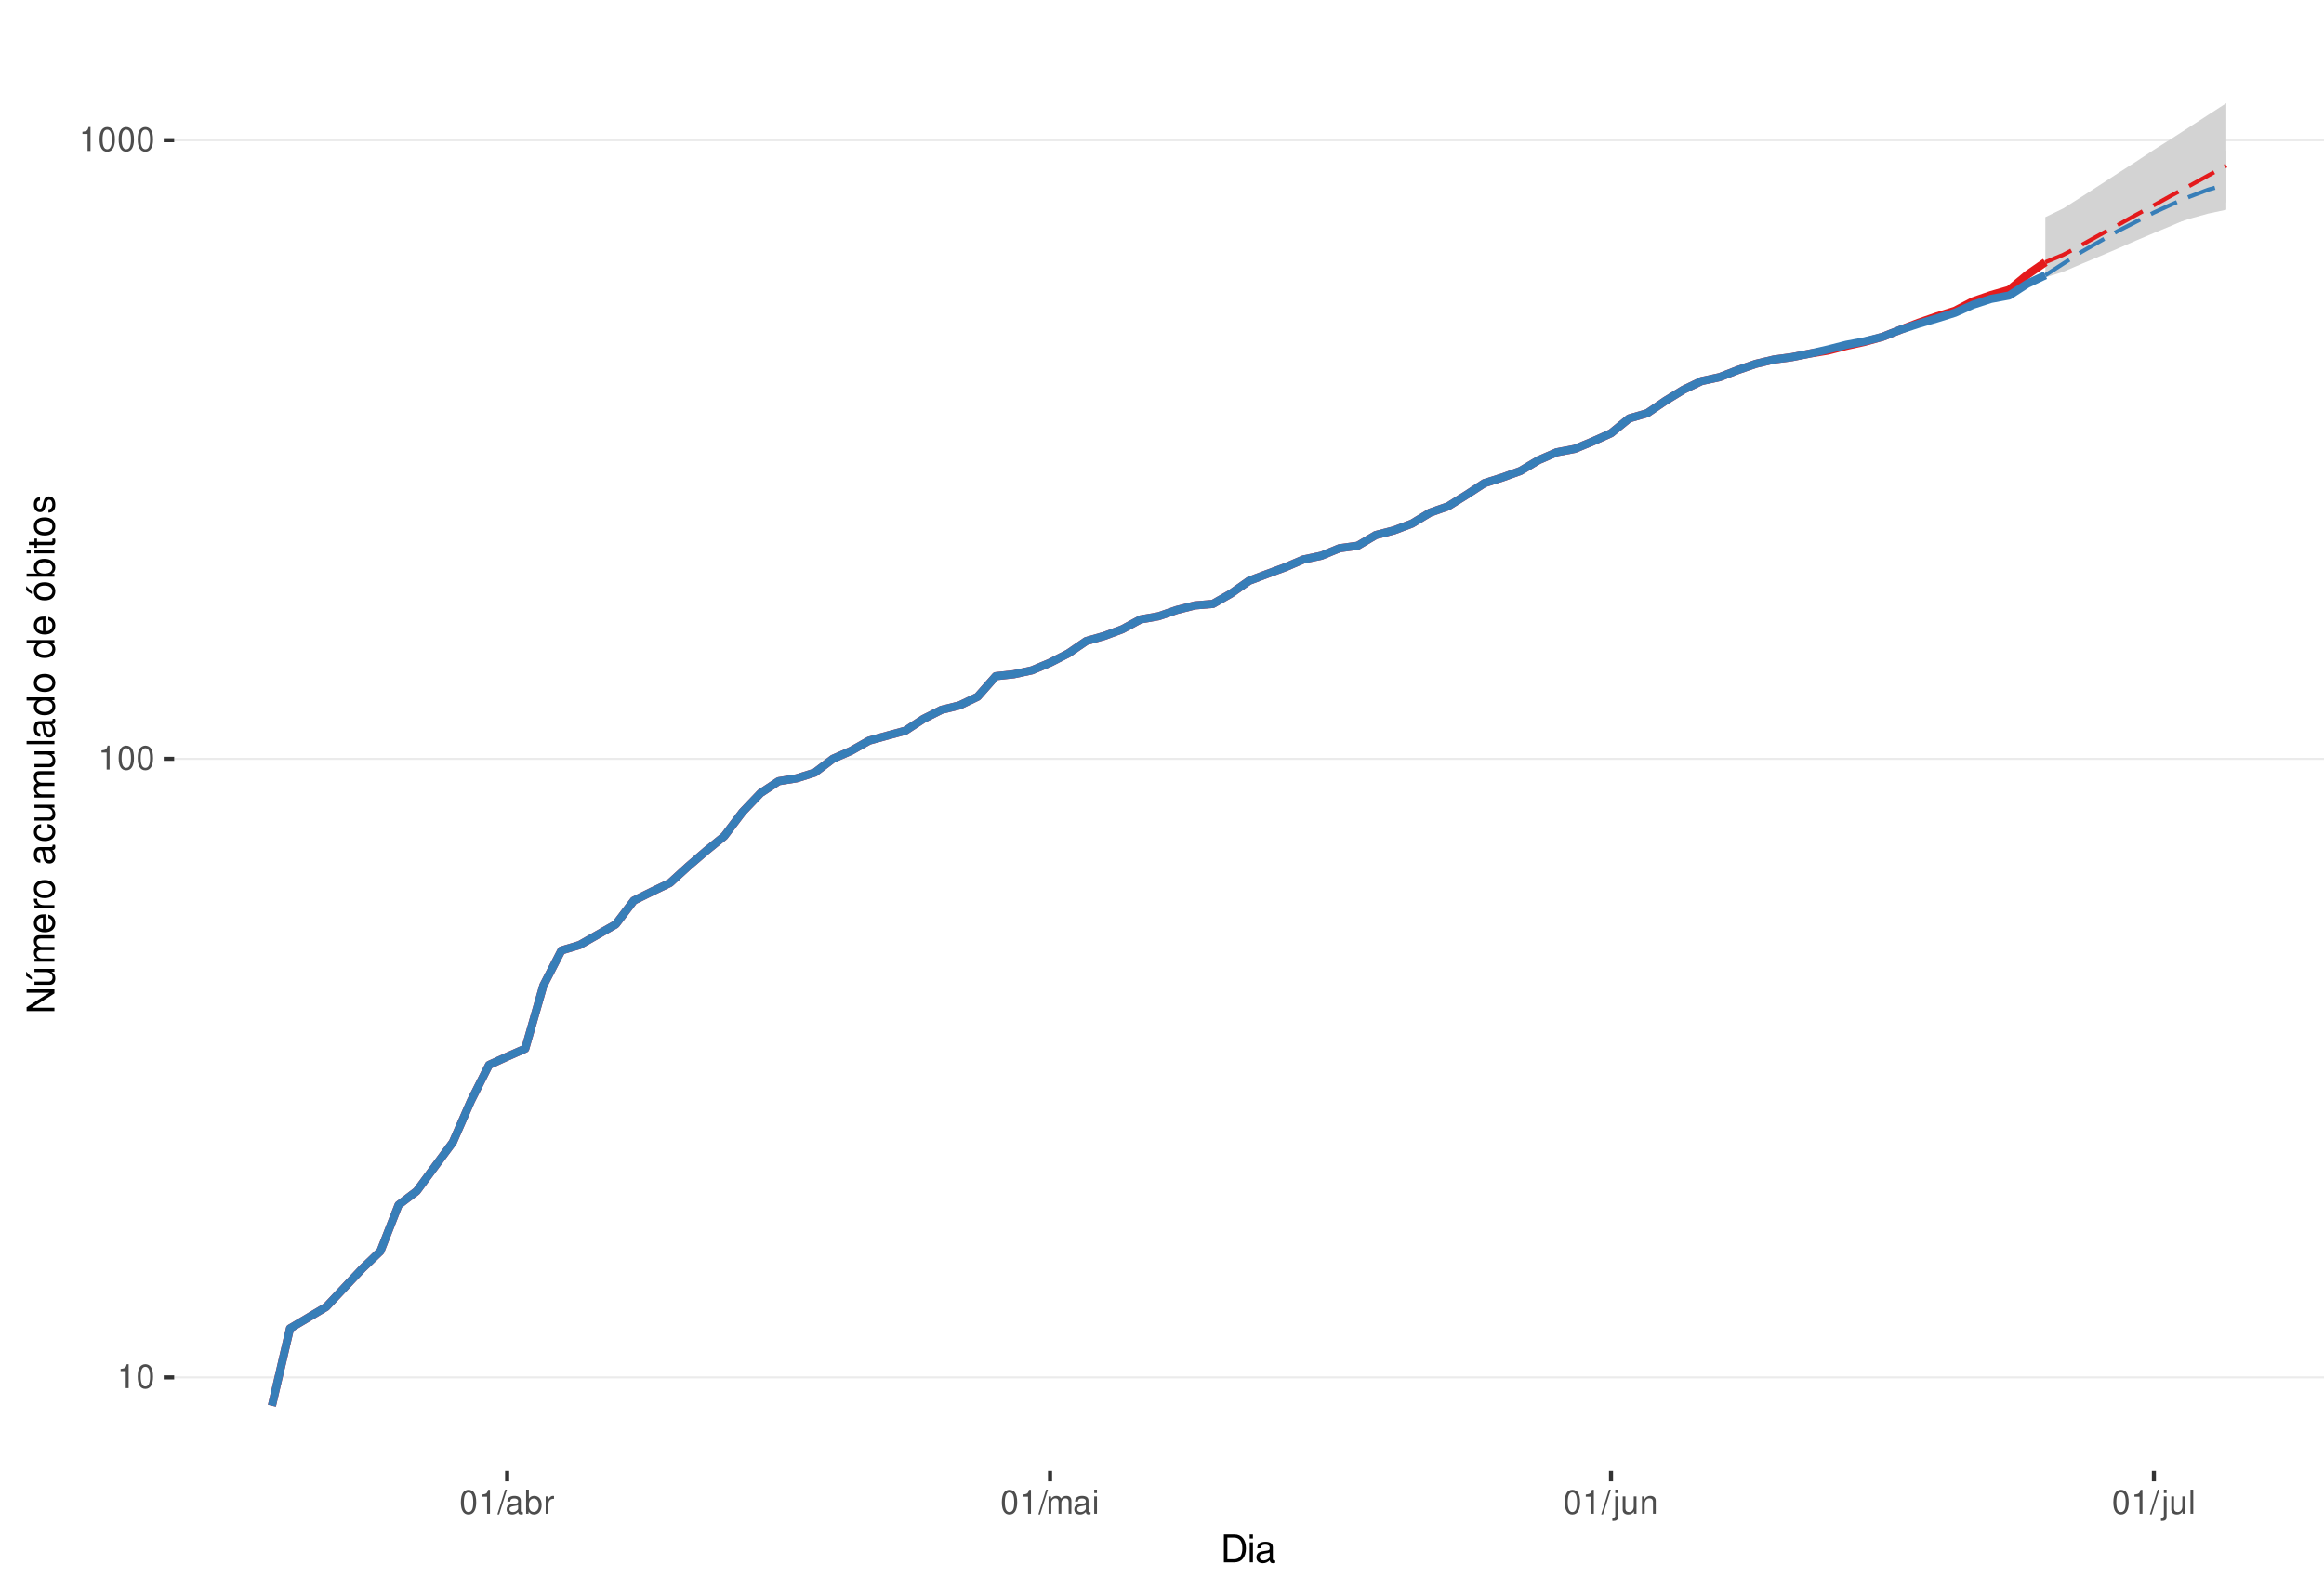
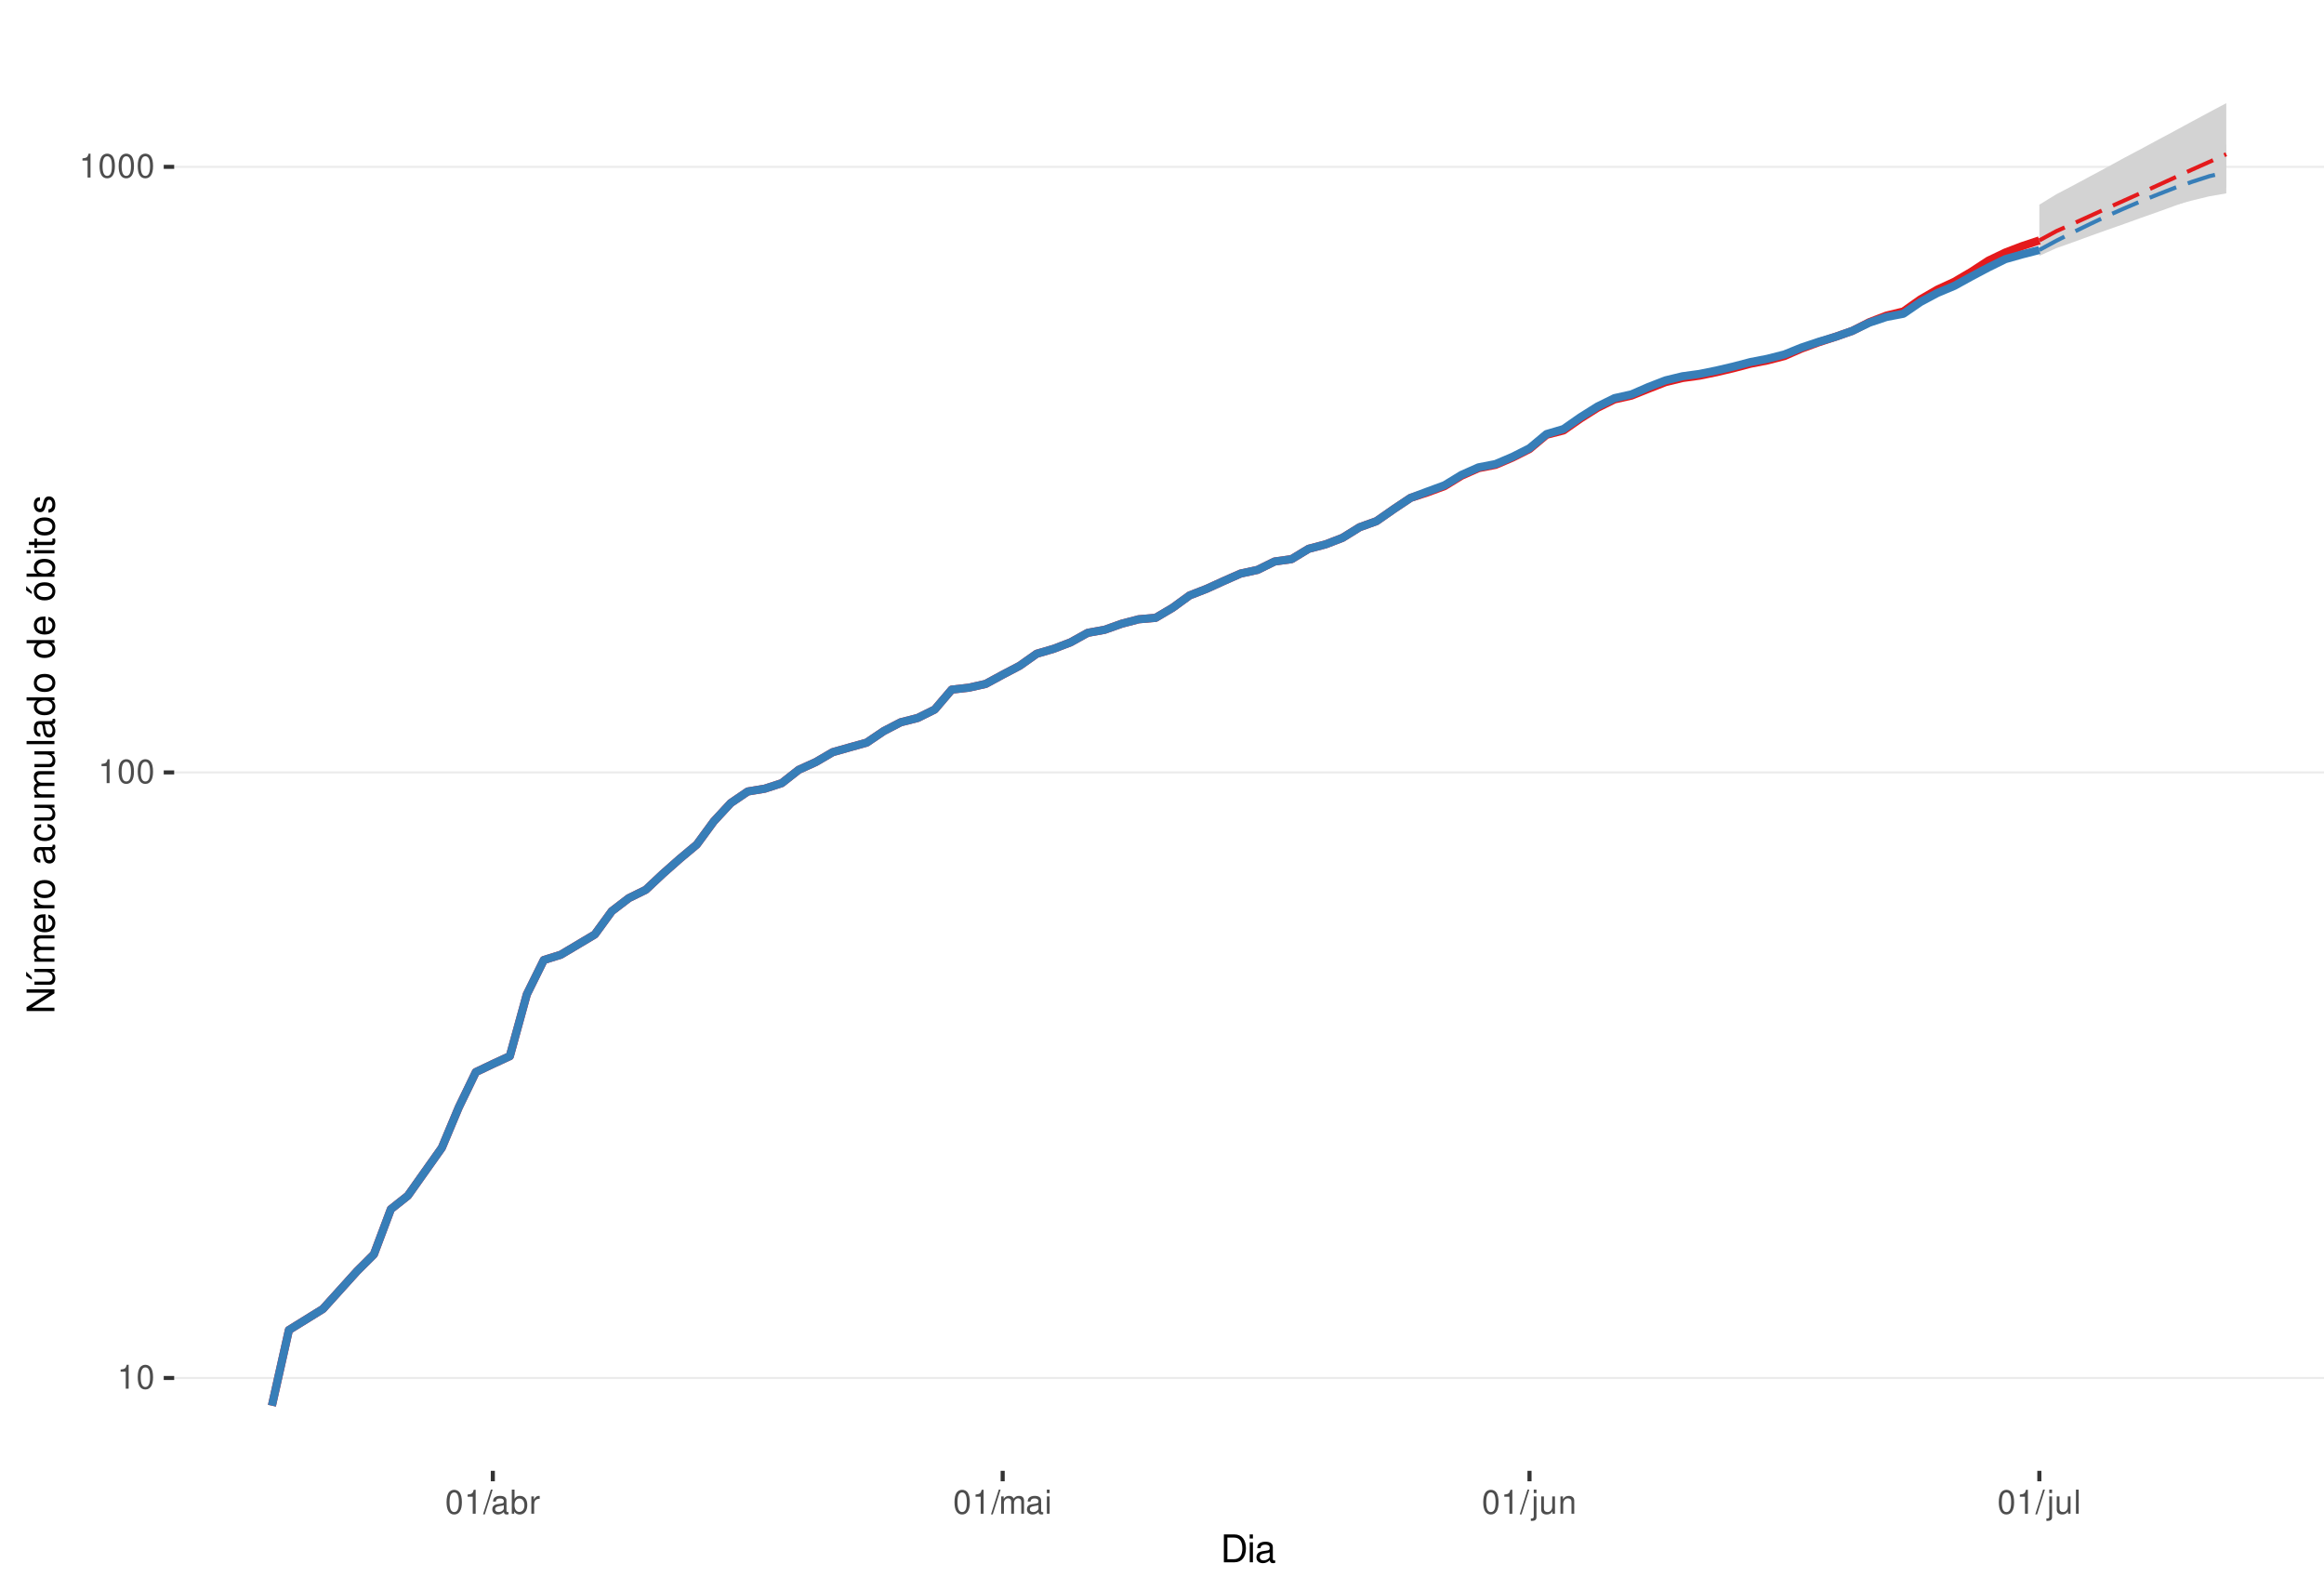
<svg xmlns="http://www.w3.org/2000/svg" xmlns:xlink="http://www.w3.org/1999/xlink" width="609pt" height="413pt" viewBox="0 0 609 413" version="1.1">
  <defs>
    <g>
      <symbol overflow="visible" id="glyph0-0">
        <path style="stroke:none;" d="" />
      </symbol>
      <symbol overflow="visible" id="glyph0-1">
        <path style="stroke:none;" d="M 2.234 -4.453 L 2.234 0 L 3 0 L 3 -6.266 L 2.5 -6.266 C 2.234 -5.297 2.062 -5.172 0.891 -5.016 L 0.891 -4.453 Z M 2.234 -4.453 " />
      </symbol>
      <symbol overflow="visible" id="glyph0-2">
        <path style="stroke:none;" d="M 2.375 -6.266 C 1.812 -6.266 1.297 -6 0.969 -5.578 C 0.578 -5.016 0.375 -4.188 0.375 -3.031 C 0.375 -0.922 1.062 0.203 2.375 0.203 C 3.672 0.203 4.391 -0.922 4.391 -2.984 C 4.391 -4.188 4.203 -5 3.797 -5.578 C 3.469 -6 2.953 -6.266 2.375 -6.266 Z M 2.375 -5.578 C 3.203 -5.578 3.609 -4.75 3.609 -3.047 C 3.609 -1.266 3.219 -0.438 2.359 -0.438 C 1.562 -0.438 1.156 -1.297 1.156 -3.016 C 1.156 -4.75 1.562 -5.578 2.375 -5.578 Z M 2.375 -5.578 " />
      </symbol>
      <symbol overflow="visible" id="glyph0-3">
        <path style="stroke:none;" d="M 1.984 -6.312 L -0.062 0.172 L 0.406 0.172 L 2.453 -6.312 Z M 1.984 -6.312 " />
      </symbol>
      <symbol overflow="visible" id="glyph0-4">
        <path style="stroke:none;" d="M 4.625 -0.422 C 4.547 -0.406 4.516 -0.406 4.469 -0.406 C 4.219 -0.406 4.078 -0.531 4.078 -0.766 L 4.078 -3.422 C 4.078 -4.234 3.5 -4.672 2.375 -4.672 C 1.719 -4.672 1.188 -4.469 0.875 -4.141 C 0.672 -3.906 0.578 -3.641 0.562 -3.188 L 1.297 -3.188 C 1.344 -3.75 1.672 -4 2.359 -4 C 3.016 -4 3.375 -3.75 3.375 -3.328 L 3.375 -3.141 C 3.359 -2.828 3.203 -2.703 2.609 -2.625 C 1.594 -2.5 1.438 -2.469 1.156 -2.359 C 0.625 -2.125 0.359 -1.734 0.359 -1.141 C 0.359 -0.312 0.938 0.203 1.859 0.203 C 2.422 0.203 2.875 0 3.391 -0.469 C 3.438 0 3.672 0.203 4.141 0.203 C 4.297 0.203 4.391 0.188 4.625 0.125 Z M 3.375 -1.422 C 3.375 -1.188 3.297 -1.031 3.078 -0.844 C 2.781 -0.578 2.438 -0.438 2.016 -0.438 C 1.453 -0.438 1.109 -0.703 1.109 -1.156 C 1.109 -1.641 1.422 -1.875 2.203 -1.984 C 2.984 -2.094 3.125 -2.125 3.375 -2.234 Z M 3.375 -1.422 " />
      </symbol>
      <symbol overflow="visible" id="glyph0-5">
        <path style="stroke:none;" d="M 0.469 -6.312 L 0.469 0 L 1.109 0 L 1.109 -0.578 C 1.469 -0.047 1.922 0.203 2.547 0.203 C 3.75 0.203 4.531 -0.781 4.531 -2.281 C 4.531 -3.75 3.797 -4.672 2.594 -4.672 C 1.969 -4.672 1.531 -4.438 1.188 -3.922 L 1.188 -6.312 Z M 2.453 -3.984 C 3.25 -3.984 3.781 -3.297 3.781 -2.203 C 3.781 -1.172 3.234 -0.469 2.453 -0.469 C 1.672 -0.469 1.188 -1.172 1.188 -2.234 C 1.188 -3.297 1.672 -3.984 2.453 -3.984 Z M 2.453 -3.984 " />
      </symbol>
      <symbol overflow="visible" id="glyph0-6">
        <path style="stroke:none;" d="M 0.594 -4.531 L 0.594 0 L 1.328 0 L 1.328 -2.359 C 1.328 -3.438 1.781 -3.938 2.781 -3.906 L 2.781 -4.641 C 2.656 -4.656 2.594 -4.672 2.5 -4.672 C 2.031 -4.672 1.672 -4.391 1.266 -3.719 L 1.266 -4.531 Z M 0.594 -4.531 " />
      </symbol>
      <symbol overflow="visible" id="glyph0-7">
        <path style="stroke:none;" d="M 0.609 -4.531 L 0.609 0 L 1.328 0 L 1.328 -2.844 C 1.328 -3.5 1.812 -4.031 2.391 -4.031 C 2.938 -4.031 3.234 -3.703 3.234 -3.125 L 3.234 0 L 3.969 0 L 3.969 -2.844 C 3.969 -3.5 4.438 -4.031 5.031 -4.031 C 5.562 -4.031 5.875 -3.703 5.875 -3.125 L 5.875 0 L 6.594 0 L 6.594 -3.406 C 6.594 -4.219 6.125 -4.672 5.281 -4.672 C 4.672 -4.672 4.312 -4.484 3.891 -3.969 C 3.625 -4.453 3.25 -4.672 2.672 -4.672 C 2.062 -4.672 1.656 -4.438 1.266 -3.891 L 1.266 -4.531 Z M 0.609 -4.531 " />
      </symbol>
      <symbol overflow="visible" id="glyph0-8">
        <path style="stroke:none;" d="M 1.297 -4.531 L 0.578 -4.531 L 0.578 0 L 1.297 0 Z M 1.297 -6.312 L 0.578 -6.312 L 0.578 -5.406 L 1.297 -5.406 Z M 1.297 -6.312 " />
      </symbol>
      <symbol overflow="visible" id="glyph0-9">
        <path style="stroke:none;" d="M 0.609 -4.531 L 0.609 0.656 C 0.609 1.109 0.469 1.25 0.016 1.25 C -0.031 1.25 -0.062 1.25 -0.156 1.25 L -0.156 1.859 C -0.062 1.875 -0.031 1.891 0.094 1.891 C 0.906 1.891 1.328 1.562 1.328 0.938 L 1.328 -4.531 Z M 1.328 -6.312 L 0.609 -6.312 L 0.609 -5.406 L 1.328 -5.406 Z M 1.328 -6.312 " />
      </symbol>
      <symbol overflow="visible" id="glyph0-10">
        <path style="stroke:none;" d="M 4.172 0 L 4.172 -4.531 L 3.453 -4.531 L 3.453 -1.969 C 3.453 -1.031 2.969 -0.438 2.219 -0.438 C 1.641 -0.438 1.281 -0.781 1.281 -1.328 L 1.281 -4.531 L 0.562 -4.531 L 0.562 -1.031 C 0.562 -0.281 1.125 0.203 2.016 0.203 C 2.672 0.203 3.094 -0.031 3.516 -0.625 L 3.516 0 Z M 4.172 0 " />
      </symbol>
      <symbol overflow="visible" id="glyph0-11">
        <path style="stroke:none;" d="M 0.609 -4.531 L 0.609 0 L 1.328 0 L 1.328 -2.5 C 1.328 -3.422 1.812 -4.031 2.562 -4.031 C 3.141 -4.031 3.5 -3.688 3.5 -3.141 L 3.5 0 L 4.219 0 L 4.219 -3.422 C 4.219 -4.188 3.656 -4.672 2.781 -4.672 C 2.109 -4.672 1.672 -4.406 1.266 -3.781 L 1.266 -4.531 Z M 0.609 -4.531 " />
      </symbol>
      <symbol overflow="visible" id="glyph0-12">
        <path style="stroke:none;" d="M 1.312 -6.312 L 0.594 -6.312 L 0.594 0 L 1.312 0 Z M 1.312 -6.312 " />
      </symbol>
      <symbol overflow="visible" id="glyph1-0">
        <path style="stroke:none;" d="" />
      </symbol>
      <symbol overflow="visible" id="glyph1-1">
        <path style="stroke:none;" d="M 0.891 0 L 3.703 0 C 5.547 0 6.672 -1.375 6.672 -3.656 C 6.672 -5.906 5.547 -7.297 3.703 -7.297 L 0.891 -7.297 Z M 1.812 -0.812 L 1.812 -6.469 L 3.547 -6.469 C 4.984 -6.469 5.734 -5.5 5.734 -3.641 C 5.734 -1.797 4.984 -0.812 3.547 -0.812 Z M 1.812 -0.812 " />
      </symbol>
      <symbol overflow="visible" id="glyph1-2">
        <path style="stroke:none;" d="M 1.5 -5.234 L 0.672 -5.234 L 0.672 0 L 1.5 0 Z M 1.5 -7.297 L 0.656 -7.297 L 0.656 -6.234 L 1.5 -6.234 Z M 1.5 -7.297 " />
      </symbol>
      <symbol overflow="visible" id="glyph1-3">
        <path style="stroke:none;" d="M 5.344 -0.484 C 5.266 -0.469 5.219 -0.469 5.172 -0.469 C 4.875 -0.469 4.719 -0.625 4.719 -0.875 L 4.719 -3.953 C 4.719 -4.891 4.047 -5.391 2.75 -5.391 C 1.984 -5.391 1.375 -5.172 1.016 -4.781 C 0.766 -4.516 0.672 -4.203 0.656 -3.688 L 1.484 -3.688 C 1.562 -4.328 1.938 -4.625 2.719 -4.625 C 3.484 -4.625 3.891 -4.344 3.891 -3.844 L 3.891 -3.625 C 3.875 -3.266 3.703 -3.125 3.016 -3.047 C 1.844 -2.891 1.656 -2.844 1.344 -2.719 C 0.734 -2.453 0.422 -2 0.422 -1.312 C 0.422 -0.375 1.078 0.234 2.141 0.234 C 2.797 0.234 3.328 0 3.922 -0.547 C 3.984 0 4.234 0.234 4.781 0.234 C 4.953 0.234 5.062 0.203 5.344 0.141 Z M 3.891 -1.656 C 3.891 -1.375 3.812 -1.203 3.562 -0.969 C 3.219 -0.656 2.812 -0.5 2.312 -0.5 C 1.672 -0.5 1.297 -0.812 1.297 -1.344 C 1.297 -1.891 1.656 -2.172 2.547 -2.297 C 3.438 -2.422 3.609 -2.453 3.891 -2.594 Z M 3.891 -1.656 " />
      </symbol>
      <symbol overflow="visible" id="glyph2-0">
        <path style="stroke:none;" d="" />
      </symbol>
      <symbol overflow="visible" id="glyph2-1">
        <path style="stroke:none;" d="M -7.297 -6.453 L -7.297 -5.578 L -1.328 -5.578 L -7.297 -1.766 L -7.297 -0.766 L 0 -0.766 L 0 -1.641 L -5.906 -1.641 L 0 -5.406 L 0 -6.453 Z M -7.297 -6.453 " />
      </symbol>
      <symbol overflow="visible" id="glyph2-2">
        <path style="stroke:none;" d="M 0 -4.812 L -5.234 -4.812 L -5.234 -3.984 L -2.266 -3.984 C -1.203 -3.984 -0.5 -3.438 -0.5 -2.562 C -0.5 -1.906 -0.906 -1.484 -1.531 -1.484 L -5.234 -1.484 L -5.234 -0.656 L -1.203 -0.656 C -0.328 -0.656 0.234 -1.297 0.234 -2.312 C 0.234 -3.094 -0.047 -3.578 -0.734 -4.062 L 0 -4.062 Z M -7.406 -2.953 L -5.922 -2 L -5.922 -2.594 L -7.406 -4.094 Z M -7.406 -2.953 " />
      </symbol>
      <symbol overflow="visible" id="glyph2-3">
        <path style="stroke:none;" d="M -5.234 -0.703 L 0 -0.703 L 0 -1.547 L -3.297 -1.547 C -4.047 -1.547 -4.656 -2.094 -4.656 -2.766 C -4.656 -3.391 -4.281 -3.734 -3.609 -3.734 L 0 -3.734 L 0 -4.578 L -3.297 -4.578 C -4.047 -4.578 -4.656 -5.125 -4.656 -5.812 C -4.656 -6.422 -4.266 -6.781 -3.609 -6.781 L 0 -6.781 L 0 -7.625 L -3.938 -7.625 C -4.875 -7.625 -5.391 -7.078 -5.391 -6.094 C -5.391 -5.406 -5.188 -4.984 -4.594 -4.484 C -5.156 -4.188 -5.391 -3.766 -5.391 -3.078 C -5.391 -2.375 -5.125 -1.906 -4.5 -1.469 L -5.234 -1.469 Z M -5.234 -0.703 " />
      </symbol>
      <symbol overflow="visible" id="glyph2-4">
        <path style="stroke:none;" d="M -2.344 -5.125 C -3.141 -5.125 -3.625 -5.062 -4.016 -4.922 C -4.875 -4.578 -5.391 -3.781 -5.391 -2.797 C -5.391 -1.344 -4.281 -0.406 -2.547 -0.406 C -0.812 -0.406 0.234 -1.297 0.234 -2.781 C 0.234 -3.984 -0.453 -4.812 -1.594 -5.016 L -1.594 -4.188 C -0.906 -3.953 -0.547 -3.484 -0.547 -2.812 C -0.547 -2.281 -0.781 -1.828 -1.219 -1.547 C -1.516 -1.344 -1.812 -1.281 -2.344 -1.266 Z M -3.016 -1.297 C -3.984 -1.359 -4.625 -1.953 -4.625 -2.797 C -4.625 -3.641 -3.953 -4.234 -3.016 -4.234 Z M -3.016 -1.297 " />
      </symbol>
      <symbol overflow="visible" id="glyph2-5">
        <path style="stroke:none;" d="M -5.234 -0.688 L 0 -0.688 L 0 -1.531 L -2.719 -1.531 C -3.984 -1.547 -4.547 -2.062 -4.516 -3.203 L -5.359 -3.203 C -5.375 -3.062 -5.391 -2.984 -5.391 -2.891 C -5.391 -2.344 -5.062 -1.938 -4.297 -1.453 L -5.234 -1.453 Z M -5.234 -0.688 " />
      </symbol>
      <symbol overflow="visible" id="glyph2-6">
        <path style="stroke:none;" d="M -5.391 -2.719 C -5.391 -1.234 -4.344 -0.359 -2.578 -0.359 C -0.812 -0.359 0.234 -1.234 0.234 -2.734 C 0.234 -4.203 -0.812 -5.094 -2.547 -5.094 C -4.359 -5.094 -5.391 -4.234 -5.391 -2.719 Z M -4.625 -2.734 C -4.625 -3.672 -3.844 -4.234 -2.547 -4.234 C -1.312 -4.234 -0.547 -3.656 -0.547 -2.734 C -0.547 -1.797 -1.312 -1.234 -2.578 -1.234 C -3.844 -1.234 -4.625 -1.797 -4.625 -2.734 Z M -4.625 -2.734 " />
      </symbol>
      <symbol overflow="visible" id="glyph2-7">
        <path style="stroke:none;" d="" />
      </symbol>
      <symbol overflow="visible" id="glyph2-8">
        <path style="stroke:none;" d="M -0.484 -5.344 C -0.469 -5.266 -0.469 -5.219 -0.469 -5.172 C -0.469 -4.875 -0.625 -4.719 -0.875 -4.719 L -3.953 -4.719 C -4.891 -4.719 -5.391 -4.047 -5.391 -2.75 C -5.391 -1.984 -5.172 -1.375 -4.781 -1.016 C -4.516 -0.766 -4.203 -0.672 -3.688 -0.656 L -3.688 -1.484 C -4.328 -1.562 -4.625 -1.938 -4.625 -2.719 C -4.625 -3.484 -4.344 -3.891 -3.844 -3.891 L -3.625 -3.891 C -3.266 -3.875 -3.125 -3.703 -3.047 -3.016 C -2.891 -1.844 -2.844 -1.656 -2.719 -1.344 C -2.453 -0.734 -2 -0.422 -1.312 -0.422 C -0.375 -0.422 0.234 -1.078 0.234 -2.141 C 0.234 -2.797 0 -3.328 -0.547 -3.922 C 0 -3.984 0.234 -4.234 0.234 -4.781 C 0.234 -4.953 0.203 -5.062 0.141 -5.344 Z M -1.656 -3.891 C -1.375 -3.891 -1.203 -3.812 -0.969 -3.562 C -0.656 -3.219 -0.5 -2.812 -0.5 -2.312 C -0.5 -1.672 -0.812 -1.297 -1.344 -1.297 C -1.891 -1.297 -2.172 -1.656 -2.297 -2.547 C -2.422 -3.438 -2.453 -3.609 -2.594 -3.891 Z M -1.656 -3.891 " />
      </symbol>
      <symbol overflow="visible" id="glyph2-9">
        <path style="stroke:none;" d="M -3.484 -4.703 C -3.984 -4.672 -4.312 -4.562 -4.609 -4.359 C -5.094 -4 -5.391 -3.375 -5.391 -2.641 C -5.391 -1.219 -4.266 -0.312 -2.531 -0.312 C -0.844 -0.312 0.234 -1.203 0.234 -2.625 C 0.234 -3.875 -0.516 -4.672 -1.797 -4.766 L -1.797 -3.938 C -0.953 -3.797 -0.547 -3.359 -0.547 -2.656 C -0.547 -1.734 -1.297 -1.188 -2.531 -1.188 C -3.844 -1.188 -4.625 -1.719 -4.625 -2.625 C -4.625 -3.328 -4.203 -3.766 -3.484 -3.875 Z M -3.484 -4.703 " />
      </symbol>
      <symbol overflow="visible" id="glyph2-10">
        <path style="stroke:none;" d="M 0 -4.812 L -5.234 -4.812 L -5.234 -3.984 L -2.266 -3.984 C -1.203 -3.984 -0.5 -3.438 -0.5 -2.562 C -0.5 -1.906 -0.906 -1.484 -1.531 -1.484 L -5.234 -1.484 L -5.234 -0.656 L -1.203 -0.656 C -0.328 -0.656 0.234 -1.297 0.234 -2.312 C 0.234 -3.094 -0.047 -3.578 -0.734 -4.062 L 0 -4.062 Z M 0 -4.812 " />
      </symbol>
      <symbol overflow="visible" id="glyph2-11">
        <path style="stroke:none;" d="M -7.297 -1.516 L -7.297 -0.688 L 0 -0.688 L 0 -1.516 Z M -7.297 -1.516 " />
      </symbol>
      <symbol overflow="visible" id="glyph2-12">
        <path style="stroke:none;" d="M -7.297 -4.953 L -7.297 -4.125 L -4.578 -4.125 C -5.109 -3.766 -5.391 -3.203 -5.391 -2.516 C -5.391 -1.156 -4.297 -0.266 -2.625 -0.266 C -0.859 -0.266 0.234 -1.125 0.234 -2.547 C 0.234 -3.266 -0.047 -3.766 -0.688 -4.203 L 0 -4.203 L 0 -4.953 Z M -4.609 -2.656 C -4.609 -3.547 -3.812 -4.125 -2.562 -4.125 C -1.344 -4.125 -0.547 -3.547 -0.547 -2.656 C -0.547 -1.734 -1.359 -1.125 -2.578 -1.125 C -3.797 -1.125 -4.609 -1.734 -4.609 -2.656 Z M -4.609 -2.656 " />
      </symbol>
      <symbol overflow="visible" id="glyph2-13">
        <path style="stroke:none;" d="M -5.391 -2.719 C -5.391 -1.234 -4.344 -0.359 -2.578 -0.359 C -0.812 -0.359 0.234 -1.234 0.234 -2.734 C 0.234 -4.203 -0.812 -5.094 -2.547 -5.094 C -4.359 -5.094 -5.391 -4.234 -5.391 -2.719 Z M -4.625 -2.734 C -4.625 -3.672 -3.844 -4.234 -2.547 -4.234 C -1.312 -4.234 -0.547 -3.656 -0.547 -2.734 C -0.547 -1.797 -1.312 -1.234 -2.578 -1.234 C -3.844 -1.234 -4.625 -1.797 -4.625 -2.734 Z M -7.406 -2.984 L -5.922 -2.016 L -5.922 -2.625 L -7.406 -4.109 Z M -7.406 -2.984 " />
      </symbol>
      <symbol overflow="visible" id="glyph2-14">
        <path style="stroke:none;" d="M -7.297 -0.547 L 0 -0.547 L 0 -1.297 L -0.672 -1.297 C -0.062 -1.688 0.234 -2.219 0.234 -2.953 C 0.234 -4.328 -0.906 -5.234 -2.641 -5.234 C -4.344 -5.234 -5.391 -4.375 -5.391 -2.984 C -5.391 -2.266 -5.125 -1.766 -4.531 -1.375 L -7.297 -1.375 Z M -4.609 -2.828 C -4.609 -3.766 -3.797 -4.359 -2.547 -4.359 C -1.359 -4.359 -0.547 -3.734 -0.547 -2.828 C -0.547 -1.938 -1.344 -1.375 -2.578 -1.375 C -3.812 -1.375 -4.609 -1.938 -4.609 -2.828 Z M -4.609 -2.828 " />
      </symbol>
      <symbol overflow="visible" id="glyph2-15">
        <path style="stroke:none;" d="M -5.234 -1.5 L -5.234 -0.672 L 0 -0.672 L 0 -1.5 Z M -7.297 -1.5 L -7.297 -0.656 L -6.234 -0.656 L -6.234 -1.5 Z M -7.297 -1.5 " />
      </symbol>
      <symbol overflow="visible" id="glyph2-16">
        <path style="stroke:none;" d="M -5.234 -2.547 L -5.234 -1.688 L -6.688 -1.688 L -6.688 -0.844 L -5.234 -0.844 L -5.234 -0.141 L -4.562 -0.141 L -4.562 -0.844 L -0.594 -0.844 C -0.062 -0.844 0.234 -1.203 0.234 -1.859 C 0.234 -2.078 0.203 -2.266 0.156 -2.547 L -0.547 -2.547 C -0.516 -2.422 -0.5 -2.312 -0.5 -2.141 C -0.5 -1.781 -0.594 -1.688 -0.969 -1.688 L -4.562 -1.688 L -4.562 -2.547 Z M -5.234 -2.547 " />
      </symbol>
      <symbol overflow="visible" id="glyph2-17">
        <path style="stroke:none;" d="M -3.781 -4.375 C -4.812 -4.375 -5.391 -3.688 -5.391 -2.484 C -5.391 -1.266 -4.766 -0.469 -3.797 -0.469 C -2.969 -0.469 -2.578 -0.891 -2.281 -2.125 L -2.094 -2.906 C -1.953 -3.484 -1.734 -3.719 -1.375 -3.719 C -0.875 -3.719 -0.547 -3.234 -0.547 -2.5 C -0.547 -2.047 -0.672 -1.672 -0.891 -1.453 C -1.047 -1.328 -1.188 -1.266 -1.562 -1.219 L -1.562 -0.344 C -0.344 -0.375 0.234 -1.062 0.234 -2.438 C 0.234 -3.75 -0.422 -4.594 -1.438 -4.594 C -2.203 -4.594 -2.641 -4.156 -2.891 -3.109 L -3.078 -2.312 C -3.234 -1.625 -3.453 -1.344 -3.828 -1.344 C -4.312 -1.344 -4.625 -1.766 -4.625 -2.453 C -4.625 -3.125 -4.328 -3.484 -3.781 -3.5 Z M -3.781 -4.375 " />
      </symbol>
    </g>
    <clipPath id="clip1">
      <path d="M 45.645 9.961 L 609 9.961 L 609 385.328 L 45.645 385.328 Z M 45.645 9.961 " />
    </clipPath>
    <clipPath id="clip2">
      <path d="M 45.645 360 L 609 360 L 609 362 L 45.645 362 Z M 45.645 360 " />
    </clipPath>
    <clipPath id="clip3">
-       <path d="M 45.645 198 L 609 198 L 609 200 L 45.645 200 Z M 45.645 198 " />
+       <path d="M 45.645 202 L 609 202 L 609 203 L 45.645 203 Z M 45.645 202 " />
    </clipPath>
    <clipPath id="clip4">
-       <path d="M 45.645 36 L 609 36 L 609 38 L 45.645 38 Z M 45.645 36 " />
+       <path d="M 45.645 43 L 609 43 L 609 44 L 45.645 44 Z M 45.645 43 " />
    </clipPath>
  </defs>
  <g id="surface318">
    <rect x="0" y="0" width="609" height="413" style="fill:rgb(100%,100%,100%);fill-opacity:1;stroke:none;" />
    <rect x="0" y="0" width="609" height="413" style="fill:rgb(100%,100%,100%);fill-opacity:1;stroke:none;" />
    <path style="fill:none;stroke-width:1.067;stroke-linecap:round;stroke-linejoin:round;stroke:rgb(100%,100%,100%);stroke-opacity:1;stroke-miterlimit:10;" d="M 0 413 L 609 413 L 609 0 L 0 0 Z M 0 413 " />
    <g clip-path="url(#clip1)" clip-rule="nonzero">
      <path style=" stroke:none;fill-rule:nonzero;fill:rgb(100%,100%,100%);fill-opacity:1;" d="M 45.645 385.328 L 609 385.328 L 609 9.961 L 45.645 9.961 Z M 45.645 385.328 " />
    </g>
    <g clip-path="url(#clip2)" clip-rule="nonzero">
-       <path style="fill:none;stroke-width:0.533;stroke-linecap:butt;stroke-linejoin:round;stroke:rgb(92.157%,92.157%,92.157%);stroke-opacity:1;stroke-miterlimit:10;" d="M 45.645 360.852 L 609 360.852 " />
+       <path style="fill:none;stroke-width:0.533;stroke-linecap:butt;stroke-linejoin:round;stroke:rgb(92.157%,92.157%,92.157%);stroke-opacity:1;stroke-miterlimit:10;" d="M 45.645 361.008 L 609 361.008 " />
    </g>
    <g clip-path="url(#clip3)" clip-rule="nonzero">
-       <path style="fill:none;stroke-width:0.533;stroke-linecap:butt;stroke-linejoin:round;stroke:rgb(92.157%,92.157%,92.157%);stroke-opacity:1;stroke-miterlimit:10;" d="M 45.645 198.797 L 609 198.797 " />
+       <path style="fill:none;stroke-width:0.533;stroke-linecap:butt;stroke-linejoin:round;stroke:rgb(92.157%,92.157%,92.157%);stroke-opacity:1;stroke-miterlimit:10;" d="M 45.645 202.359 L 609 202.359 " />
    </g>
    <g clip-path="url(#clip4)" clip-rule="nonzero">
-       <path style="fill:none;stroke-width:0.533;stroke-linecap:butt;stroke-linejoin:round;stroke:rgb(92.157%,92.157%,92.157%);stroke-opacity:1;stroke-miterlimit:10;" d="M 45.645 36.738 L 609 36.738 " />
-     </g>
-     <path style=" stroke:none;fill-rule:nonzero;fill:rgb(82.745%,82.745%,82.745%);fill-opacity:1;" d="M 535.973 56.891 L 540.715 54.586 L 545.457 51.57 L 550.199 48.508 L 554.941 45.418 L 559.684 42.379 L 564.426 39.246 L 569.168 36.246 L 573.91 33.172 L 578.652 30.094 L 583.395 27.023 L 583.395 52.973 L 578.652 54.949 L 573.91 56.984 L 569.168 59.082 L 564.426 61.043 L 559.684 63.059 L 554.941 65.137 L 550.199 67.164 L 545.457 69.145 L 540.715 71.184 L 535.973 72.691 Z M 535.973 56.891 " />
-     <path style=" stroke:none;fill-rule:nonzero;fill:rgb(82.745%,82.745%,82.745%);fill-opacity:1;" d="M 535.973 72.105 L 540.715 67.602 L 545.457 63.367 L 550.199 59.371 L 554.941 55.777 L 559.684 52.27 L 564.426 49.094 L 569.168 46.137 L 573.91 43.453 L 578.652 41.094 L 583.395 39.391 L 583.395 54.949 L 578.652 55.961 L 573.91 57.27 L 569.168 58.793 L 564.426 60.449 L 559.684 62.145 L 554.941 63.984 L 550.199 65.875 L 545.457 67.82 L 540.715 69.93 Z M 535.973 72.105 " />
-     <path style="fill:none;stroke-width:2.134;stroke-linecap:butt;stroke-linejoin:round;stroke:rgb(89.412%,10.196%,10.98%);stroke-opacity:1;stroke-miterlimit:10;" d="M 71.254 368.266 L 75.996 348.02 L 85.477 342.387 L 94.961 332.316 L 99.703 327.773 L 104.445 315.676 L 109.188 312.066 L 118.672 299.234 L 123.414 288.387 L 128.156 278.988 L 132.898 276.824 L 137.641 274.723 L 142.383 258.195 L 147.125 249 L 151.867 247.578 L 161.352 242.164 L 166.094 235.93 L 170.836 233.582 L 175.578 231.312 L 180.32 226.98 L 185.062 222.898 L 189.805 219.043 L 194.547 212.762 L 199.289 207.793 L 204.031 204.664 L 208.77 203.902 L 213.512 202.406 L 218.254 198.797 L 222.996 196.715 L 227.738 194.035 L 232.48 192.73 L 237.223 191.449 L 241.965 188.348 L 246.707 185.965 L 251.449 184.801 L 256.191 182.531 L 260.934 177.152 L 265.676 176.637 L 270.418 175.617 L 275.16 173.621 L 279.902 171.203 L 284.645 167.949 L 289.387 166.602 L 294.129 164.844 L 298.871 162.281 L 303.613 161.449 L 308.355 159.812 L 313.098 158.609 L 317.84 158.211 L 322.582 155.5 L 327.324 152.156 L 332.066 150.363 L 336.805 148.617 L 341.547 146.578 L 346.289 145.578 L 351.031 143.625 L 355.773 142.984 L 360.516 140.176 L 365.258 138.961 L 370 137.18 L 374.742 134.305 L 379.484 132.637 L 384.227 129.676 L 388.969 126.582 L 393.711 125.086 L 398.453 123.375 L 403.195 120.543 L 407.938 118.488 L 412.68 117.594 L 417.422 115.625 L 422.164 113.5 L 426.906 109.629 L 431.648 108.254 L 436.391 105.023 L 441.133 102.113 L 445.875 99.832 L 450.617 98.805 L 455.359 96.961 L 460.102 95.324 L 464.844 94.199 L 469.582 93.566 L 474.324 92.625 L 479.066 91.852 L 483.809 90.629 L 488.551 89.578 L 493.293 88.25 L 498.035 86.371 L 502.777 84.543 L 507.52 82.898 L 512.262 81.422 L 517.004 78.941 L 521.746 77.297 L 526.488 75.93 L 531.23 71.992 L 535.973 68.699 " />
-     <path style="fill:none;stroke-width:1.067;stroke-linecap:butt;stroke-linejoin:round;stroke:rgb(89.412%,10.196%,10.98%);stroke-opacity:1;stroke-dasharray:7.469,3.201;stroke-miterlimit:10;" d="M 535.973 68.699 L 540.715 66.734 L 545.457 64.191 L 550.199 61.539 L 554.941 58.984 L 559.684 56.332 L 564.426 53.777 L 569.168 51.137 L 573.91 48.594 L 578.652 45.977 L 583.395 43.375 " />
-     <path style="fill:none;stroke-width:2.134;stroke-linecap:butt;stroke-linejoin:round;stroke:rgb(21.569%,49.412%,72.157%);stroke-opacity:1;stroke-miterlimit:10;" d="M 71.254 368.266 L 75.996 348.02 L 85.477 342.387 L 94.961 332.316 L 99.703 327.773 L 104.445 315.676 L 109.188 312.066 L 118.672 299.234 L 123.414 288.387 L 128.156 278.988 L 132.898 276.824 L 137.641 274.723 L 142.383 258.195 L 147.125 249 L 151.867 247.578 L 161.352 242.164 L 166.094 235.93 L 170.836 233.582 L 175.578 231.312 L 180.32 226.98 L 185.062 222.898 L 189.805 219.043 L 194.547 212.762 L 199.289 207.793 L 204.031 204.664 L 208.77 203.902 L 213.512 202.406 L 218.254 198.797 L 222.996 196.715 L 227.738 194.035 L 232.48 192.73 L 237.223 191.449 L 241.965 188.348 L 246.707 185.965 L 251.449 184.801 L 256.191 182.531 L 260.934 177.152 L 265.676 176.637 L 270.418 175.617 L 275.16 173.621 L 279.902 171.203 L 284.645 167.949 L 289.387 166.602 L 294.129 164.844 L 298.871 162.281 L 303.613 161.449 L 308.355 159.812 L 313.098 158.609 L 317.84 158.211 L 322.582 155.5 L 327.324 152.156 L 332.066 150.363 L 336.805 148.617 L 341.547 146.578 L 346.289 145.578 L 351.031 143.625 L 355.773 142.984 L 360.516 140.176 L 365.258 138.961 L 370 137.18 L 374.742 134.305 L 379.484 132.637 L 384.227 129.676 L 388.969 126.582 L 393.711 125.086 L 398.453 123.375 L 403.195 120.543 L 407.938 118.488 L 412.68 117.594 L 417.422 115.625 L 422.164 113.5 L 426.906 109.629 L 431.648 108.254 L 436.391 105.023 L 441.133 102.113 L 445.875 99.832 L 450.617 98.805 L 455.359 96.961 L 460.102 95.324 L 464.844 94.199 L 469.582 93.566 L 474.324 92.625 L 479.066 91.543 L 483.809 90.328 L 488.551 89.43 L 493.293 88.25 L 498.035 86.371 L 502.777 84.82 L 507.52 83.441 L 512.262 81.953 L 517.004 79.848 L 521.746 78.305 L 526.488 77.422 L 531.23 74.352 L 535.973 72.105 " />
-     <path style="fill:none;stroke-width:1.067;stroke-linecap:butt;stroke-linejoin:round;stroke:rgb(21.569%,49.412%,72.157%);stroke-opacity:1;stroke-dasharray:7.469,3.201;stroke-miterlimit:10;" d="M 535.973 72.105 L 540.715 69.035 L 545.457 65.984 L 550.199 63.262 L 554.941 60.547 L 559.684 58.121 L 564.426 55.684 L 569.168 53.508 L 573.91 51.484 L 578.652 49.684 L 583.395 48.344 " />
-     <g style="fill:rgb(30.196%,30.196%,30.196%);fill-opacity:1;">
-       <use xlink:href="#glyph0-1" x="30.715" y="363.657" />
-       <use xlink:href="#glyph0-2" x="35.715" y="363.657" />
-     </g>
-     <g style="fill:rgb(30.196%,30.196%,30.196%);fill-opacity:1;">
-       <use xlink:href="#glyph0-1" x="25.715" y="201.603" />
-       <use xlink:href="#glyph0-2" x="30.715" y="201.603" />
-       <use xlink:href="#glyph0-2" x="35.715" y="201.603" />
-     </g>
-     <g style="fill:rgb(30.196%,30.196%,30.196%);fill-opacity:1;">
-       <use xlink:href="#glyph0-1" x="20.715" y="39.544" />
-       <use xlink:href="#glyph0-2" x="25.715" y="39.544" />
-       <use xlink:href="#glyph0-2" x="30.715" y="39.544" />
-       <use xlink:href="#glyph0-2" x="35.715" y="39.544" />
-     </g>
-     <path style="fill:none;stroke-width:1.067;stroke-linecap:butt;stroke-linejoin:round;stroke:rgb(20%,20%,20%);stroke-opacity:1;stroke-miterlimit:10;" d="M 42.906 360.852 L 45.645 360.852 " />
-     <path style="fill:none;stroke-width:1.067;stroke-linecap:butt;stroke-linejoin:round;stroke:rgb(20%,20%,20%);stroke-opacity:1;stroke-miterlimit:10;" d="M 42.906 198.797 L 45.645 198.797 " />
-     <path style="fill:none;stroke-width:1.067;stroke-linecap:butt;stroke-linejoin:round;stroke:rgb(20%,20%,20%);stroke-opacity:1;stroke-miterlimit:10;" d="M 42.906 36.738 L 45.645 36.738 " />
-     <path style="fill:none;stroke-width:1.067;stroke-linecap:butt;stroke-linejoin:round;stroke:rgb(20%,20%,20%);stroke-opacity:1;stroke-miterlimit:10;" d="M 132.898 388.07 L 132.898 385.328 " />
-     <path style="fill:none;stroke-width:1.067;stroke-linecap:butt;stroke-linejoin:round;stroke:rgb(20%,20%,20%);stroke-opacity:1;stroke-miterlimit:10;" d="M 275.16 388.07 L 275.16 385.328 " />
-     <path style="fill:none;stroke-width:1.067;stroke-linecap:butt;stroke-linejoin:round;stroke:rgb(20%,20%,20%);stroke-opacity:1;stroke-miterlimit:10;" d="M 422.164 388.07 L 422.164 385.328 " />
-     <path style="fill:none;stroke-width:1.067;stroke-linecap:butt;stroke-linejoin:round;stroke:rgb(20%,20%,20%);stroke-opacity:1;stroke-miterlimit:10;" d="M 564.426 388.07 L 564.426 385.328 " />
-     <g style="fill:rgb(30.196%,30.196%,30.196%);fill-opacity:1;">
-       <use xlink:href="#glyph0-2" x="120.398" y="396.567" />
-       <use xlink:href="#glyph0-1" x="125.398" y="396.567" />
-       <use xlink:href="#glyph0-3" x="130.398" y="396.567" />
-       <use xlink:href="#glyph0-4" x="132.398" y="396.567" />
-       <use xlink:href="#glyph0-5" x="137.398" y="396.567" />
-       <use xlink:href="#glyph0-6" x="142.398" y="396.567" />
-     </g>
-     <g style="fill:rgb(30.196%,30.196%,30.196%);fill-opacity:1;">
-       <use xlink:href="#glyph0-2" x="262.16" y="396.567" />
-       <use xlink:href="#glyph0-1" x="267.16" y="396.567" />
-       <use xlink:href="#glyph0-3" x="272.16" y="396.567" />
-       <use xlink:href="#glyph0-7" x="274.16" y="396.567" />
-       <use xlink:href="#glyph0-4" x="281.16" y="396.567" />
-       <use xlink:href="#glyph0-8" x="286.16" y="396.567" />
-     </g>
-     <g style="fill:rgb(30.196%,30.196%,30.196%);fill-opacity:1;">
-       <use xlink:href="#glyph0-2" x="409.664" y="396.567" />
-       <use xlink:href="#glyph0-1" x="414.664" y="396.567" />
-       <use xlink:href="#glyph0-3" x="419.664" y="396.567" />
-       <use xlink:href="#glyph0-9" x="422.664" y="396.567" />
-       <use xlink:href="#glyph0-10" x="424.664" y="396.567" />
-       <use xlink:href="#glyph0-11" x="429.664" y="396.567" />
-     </g>
-     <g style="fill:rgb(30.196%,30.196%,30.196%);fill-opacity:1;">
-       <use xlink:href="#glyph0-2" x="553.426" y="396.567" />
-       <use xlink:href="#glyph0-1" x="558.426" y="396.567" />
-       <use xlink:href="#glyph0-3" x="563.426" y="396.567" />
-       <use xlink:href="#glyph0-9" x="566.426" y="396.567" />
-       <use xlink:href="#glyph0-10" x="568.426" y="396.567" />
-       <use xlink:href="#glyph0-12" x="573.426" y="396.567" />
+       <path style="fill:none;stroke-width:0.533;stroke-linecap:butt;stroke-linejoin:round;stroke:rgb(92.157%,92.157%,92.157%);stroke-opacity:1;stroke-miterlimit:10;" d="M 45.645 43.711 L 609 43.711 " />
+     </g>
+     <path style=" stroke:none;fill-rule:nonzero;fill:rgb(82.745%,82.745%,82.745%);fill-opacity:1;" d="M 534.406 53.621 L 538.859 50.895 L 543.312 48.562 L 547.766 46.164 L 552.219 43.777 L 556.672 41.34 L 561.125 38.984 L 565.578 36.582 L 570.031 34.199 L 574.484 31.781 L 578.941 29.391 L 583.395 27.023 L 583.395 49.082 L 578.941 50.664 L 574.484 52.281 L 570.031 53.863 L 565.578 55.477 L 561.125 57.047 L 556.672 58.656 L 552.219 60.215 L 547.766 61.809 L 543.312 63.438 L 538.859 65.016 L 534.406 67.016 Z M 534.406 53.621 " />
+     <path style=" stroke:none;fill-rule:nonzero;fill:rgb(82.745%,82.745%,82.745%);fill-opacity:1;" d="M 534.406 65.488 L 538.859 62.078 L 543.312 58.914 L 547.766 55.887 L 552.219 53.066 L 556.672 50.359 L 561.125 47.828 L 565.578 45.383 L 570.031 43.16 L 574.484 41.074 L 578.941 39.305 L 583.395 37.898 L 583.395 50.664 L 578.941 51.43 L 574.484 52.516 L 570.031 53.703 L 565.578 54.906 L 561.125 56.301 L 556.672 57.637 L 552.219 59.086 L 547.766 60.652 L 543.312 62.168 L 538.859 63.809 Z M 534.406 65.488 " />
+     <path style="fill:none;stroke-width:2.134;stroke-linecap:butt;stroke-linejoin:round;stroke:rgb(89.412%,10.196%,10.98%);stroke-opacity:1;stroke-miterlimit:10;" d="M 71.254 368.266 L 75.707 348.445 L 84.613 342.93 L 93.52 333.07 L 97.973 328.625 L 102.426 316.785 L 106.879 313.25 L 115.785 300.688 L 120.238 290.066 L 124.691 280.867 L 129.145 278.746 L 133.602 276.688 L 138.055 260.508 L 142.508 251.508 L 146.961 250.117 L 155.867 244.812 L 160.32 238.711 L 164.773 235.297 L 169.227 233.109 L 173.68 228.93 L 178.133 224.992 L 182.586 221.266 L 187.039 215.195 L 191.492 210.387 L 195.949 207.359 L 200.402 206.621 L 204.855 205.172 L 209.309 201.672 L 213.762 199.656 L 218.215 197.055 L 222.668 195.793 L 227.121 194.551 L 231.574 191.539 L 236.027 189.227 L 240.48 188.094 L 244.934 185.891 L 249.387 180.668 L 253.84 180.168 L 258.293 179.176 L 262.75 176.758 L 267.203 174.422 L 271.656 171.277 L 276.109 169.977 L 280.562 168.273 L 285.016 165.797 L 289.469 164.992 L 293.922 163.41 L 298.375 162.242 L 302.828 161.859 L 307.281 159.23 L 311.734 155.992 L 316.188 154.258 L 320.641 152.23 L 325.098 150.262 L 329.551 149.297 L 334.004 147.102 L 338.457 146.484 L 342.91 143.781 L 347.363 142.613 L 351.816 140.898 L 356.27 138.133 L 360.723 136.523 L 365.176 133.414 L 369.629 130.441 L 374.082 129 L 378.535 127.355 L 382.988 124.629 L 387.445 122.648 L 391.898 121.789 L 396.352 119.887 L 400.805 117.637 L 405.258 113.91 L 409.711 112.773 L 414.164 109.656 L 418.617 106.844 L 423.07 104.641 L 427.523 103.645 L 431.977 101.859 L 436.43 100.117 L 440.883 99.035 L 445.336 98.422 L 449.789 97.512 L 454.246 96.469 L 458.699 95.293 L 463.152 94.426 L 467.605 93.281 L 472.059 91.332 L 476.512 89.699 L 480.965 88.238 L 485.418 86.676 L 489.871 84.402 L 494.324 82.684 L 498.777 81.598 L 503.23 78.449 L 507.684 75.871 L 512.137 73.816 L 516.594 71.199 L 521.047 68.285 L 525.5 66.152 L 529.953 64.457 L 534.406 62.98 " />
+     <path style="fill:none;stroke-width:1.067;stroke-linecap:butt;stroke-linejoin:round;stroke:rgb(89.412%,10.196%,10.98%);stroke-opacity:1;stroke-dasharray:7.469,3.201;stroke-miterlimit:10;" d="M 534.406 62.98 L 538.859 60.562 L 543.312 58.57 L 547.766 56.547 L 552.219 54.504 L 556.672 52.516 L 561.125 50.512 L 565.578 48.488 L 570.031 46.449 L 574.484 44.402 L 578.941 42.414 L 583.395 40.414 " />
+     <path style="fill:none;stroke-width:2.134;stroke-linecap:butt;stroke-linejoin:round;stroke:rgb(21.569%,49.412%,72.157%);stroke-opacity:1;stroke-miterlimit:10;" d="M 71.254 368.266 L 75.707 348.445 L 84.613 342.93 L 93.52 333.07 L 97.973 328.625 L 102.426 316.785 L 106.879 313.25 L 115.785 300.688 L 120.238 290.066 L 124.691 280.867 L 129.145 278.746 L 133.602 276.688 L 138.055 260.508 L 142.508 251.508 L 146.961 250.117 L 155.867 244.812 L 160.32 238.711 L 164.773 235.297 L 169.227 233.109 L 173.68 228.93 L 178.133 224.992 L 182.586 221.266 L 187.039 215.195 L 191.492 210.387 L 195.949 207.359 L 200.402 206.621 L 204.855 205.172 L 209.309 201.672 L 213.762 199.656 L 218.215 197.055 L 222.668 195.793 L 227.121 194.551 L 231.574 191.539 L 236.027 189.227 L 240.48 188.094 L 244.934 185.891 L 249.387 180.668 L 253.84 180.168 L 258.293 179.176 L 262.75 176.758 L 267.203 174.422 L 271.656 171.277 L 276.109 169.977 L 280.562 168.273 L 285.016 165.797 L 289.469 164.992 L 293.922 163.41 L 298.375 162.242 L 302.828 161.859 L 307.281 159.23 L 311.734 155.992 L 316.188 154.258 L 320.641 152.23 L 325.098 150.262 L 329.551 149.297 L 334.004 147.102 L 338.457 146.484 L 342.91 143.781 L 347.363 142.613 L 351.816 140.898 L 356.27 138.133 L 360.723 136.523 L 365.176 133.414 L 369.629 130.441 L 374.082 128.762 L 378.535 127.125 L 382.988 124.406 L 387.445 122.434 L 391.898 121.574 L 396.352 119.68 L 400.805 117.434 L 405.258 113.719 L 409.711 112.402 L 414.164 109.297 L 418.617 106.5 L 423.07 104.305 L 427.523 103.316 L 431.977 101.379 L 436.43 99.652 L 440.883 98.574 L 445.336 97.965 L 449.789 97.062 L 454.246 96.023 L 458.699 94.855 L 463.152 93.992 L 467.605 92.859 L 472.059 91.055 L 476.512 89.566 L 480.965 88.238 L 485.418 86.676 L 489.871 84.527 L 494.324 83.047 L 498.777 82.199 L 503.23 79.137 L 507.684 76.758 L 512.137 74.891 L 516.594 72.441 L 521.047 70.078 L 525.5 67.891 L 529.953 66.633 L 534.406 65.488 " />
+     <path style="fill:none;stroke-width:1.067;stroke-linecap:butt;stroke-linejoin:round;stroke:rgb(21.569%,49.412%,72.157%);stroke-opacity:1;stroke-dasharray:7.469,3.201;stroke-miterlimit:10;" d="M 534.406 65.488 L 538.859 63.074 L 543.312 60.828 L 547.766 58.656 L 552.219 56.547 L 556.672 54.582 L 561.125 52.676 L 565.578 50.895 L 570.031 49.156 L 574.484 47.609 L 578.941 46.164 L 583.395 45.102 " />
+     <g style="fill:rgb(30.196%,30.196%,30.196%);fill-opacity:1;">
+       <use xlink:href="#glyph0-1" x="30.715" y="363.813" />
+       <use xlink:href="#glyph0-2" x="35.715" y="363.813" />
+     </g>
+     <g style="fill:rgb(30.196%,30.196%,30.196%);fill-opacity:1;">
+       <use xlink:href="#glyph0-1" x="25.715" y="205.165" />
+       <use xlink:href="#glyph0-2" x="30.715" y="205.165" />
+       <use xlink:href="#glyph0-2" x="35.715" y="205.165" />
+     </g>
+     <g style="fill:rgb(30.196%,30.196%,30.196%);fill-opacity:1;">
+       <use xlink:href="#glyph0-1" x="20.715" y="46.517" />
+       <use xlink:href="#glyph0-2" x="25.715" y="46.517" />
+       <use xlink:href="#glyph0-2" x="30.715" y="46.517" />
+       <use xlink:href="#glyph0-2" x="35.715" y="46.517" />
+     </g>
+     <path style="fill:none;stroke-width:1.067;stroke-linecap:butt;stroke-linejoin:round;stroke:rgb(20%,20%,20%);stroke-opacity:1;stroke-miterlimit:10;" d="M 42.906 361.008 L 45.645 361.008 " />
+     <path style="fill:none;stroke-width:1.067;stroke-linecap:butt;stroke-linejoin:round;stroke:rgb(20%,20%,20%);stroke-opacity:1;stroke-miterlimit:10;" d="M 42.906 202.359 L 45.645 202.359 " />
+     <path style="fill:none;stroke-width:1.067;stroke-linecap:butt;stroke-linejoin:round;stroke:rgb(20%,20%,20%);stroke-opacity:1;stroke-miterlimit:10;" d="M 42.906 43.711 L 45.645 43.711 " />
+     <path style="fill:none;stroke-width:1.067;stroke-linecap:butt;stroke-linejoin:round;stroke:rgb(20%,20%,20%);stroke-opacity:1;stroke-miterlimit:10;" d="M 129.145 388.07 L 129.145 385.328 " />
+     <path style="fill:none;stroke-width:1.067;stroke-linecap:butt;stroke-linejoin:round;stroke:rgb(20%,20%,20%);stroke-opacity:1;stroke-miterlimit:10;" d="M 262.75 388.07 L 262.75 385.328 " />
+     <path style="fill:none;stroke-width:1.067;stroke-linecap:butt;stroke-linejoin:round;stroke:rgb(20%,20%,20%);stroke-opacity:1;stroke-miterlimit:10;" d="M 400.805 388.07 L 400.805 385.328 " />
+     <path style="fill:none;stroke-width:1.067;stroke-linecap:butt;stroke-linejoin:round;stroke:rgb(20%,20%,20%);stroke-opacity:1;stroke-miterlimit:10;" d="M 534.406 388.07 L 534.406 385.328 " />
+     <g style="fill:rgb(30.196%,30.196%,30.196%);fill-opacity:1;">
+       <use xlink:href="#glyph0-2" x="116.645" y="396.567" />
+       <use xlink:href="#glyph0-1" x="121.645" y="396.567" />
+       <use xlink:href="#glyph0-3" x="126.645" y="396.567" />
+       <use xlink:href="#glyph0-4" x="128.645" y="396.567" />
+       <use xlink:href="#glyph0-5" x="133.645" y="396.567" />
+       <use xlink:href="#glyph0-6" x="138.645" y="396.567" />
+     </g>
+     <g style="fill:rgb(30.196%,30.196%,30.196%);fill-opacity:1;">
+       <use xlink:href="#glyph0-2" x="249.75" y="396.567" />
+       <use xlink:href="#glyph0-1" x="254.75" y="396.567" />
+       <use xlink:href="#glyph0-3" x="259.75" y="396.567" />
+       <use xlink:href="#glyph0-7" x="261.75" y="396.567" />
+       <use xlink:href="#glyph0-4" x="268.75" y="396.567" />
+       <use xlink:href="#glyph0-8" x="273.75" y="396.567" />
+     </g>
+     <g style="fill:rgb(30.196%,30.196%,30.196%);fill-opacity:1;">
+       <use xlink:href="#glyph0-2" x="388.305" y="396.567" />
+       <use xlink:href="#glyph0-1" x="393.305" y="396.567" />
+       <use xlink:href="#glyph0-3" x="398.305" y="396.567" />
+       <use xlink:href="#glyph0-9" x="401.305" y="396.567" />
+       <use xlink:href="#glyph0-10" x="403.305" y="396.567" />
+       <use xlink:href="#glyph0-11" x="408.305" y="396.567" />
+     </g>
+     <g style="fill:rgb(30.196%,30.196%,30.196%);fill-opacity:1;">
+       <use xlink:href="#glyph0-2" x="523.406" y="396.567" />
+       <use xlink:href="#glyph0-1" x="528.406" y="396.567" />
+       <use xlink:href="#glyph0-3" x="533.406" y="396.567" />
+       <use xlink:href="#glyph0-9" x="536.406" y="396.567" />
+       <use xlink:href="#glyph0-10" x="538.406" y="396.567" />
+       <use xlink:href="#glyph0-12" x="543.406" y="396.567" />
    </g>
    <g style="fill:rgb(0%,0%,0%);fill-opacity:1;">
      <use xlink:href="#glyph1-1" x="319.824" y="409.29" />
      <use xlink:href="#glyph1-2" x="326.824" y="409.29" />
      <use xlink:href="#glyph1-3" x="328.824" y="409.29" />
    </g>
    <g style="fill:rgb(0%,0%,0%);fill-opacity:1;">
      <use xlink:href="#glyph2-1" x="14.263" y="265.645" />
      <use xlink:href="#glyph2-2" x="14.263" y="258.645" />
      <use xlink:href="#glyph2-3" x="14.263" y="252.645" />
      <use xlink:href="#glyph2-4" x="14.263" y="244.645" />
      <use xlink:href="#glyph2-5" x="14.263" y="238.645" />
      <use xlink:href="#glyph2-6" x="14.263" y="235.645" />
      <use xlink:href="#glyph2-7" x="14.263" y="229.645" />
      <use xlink:href="#glyph2-8" x="14.263" y="226.645" />
      <use xlink:href="#glyph2-9" x="14.263" y="220.645" />
      <use xlink:href="#glyph2-10" x="14.263" y="215.645" />
      <use xlink:href="#glyph2-3" x="14.263" y="209.645" />
      <use xlink:href="#glyph2-10" x="14.263" y="201.645" />
      <use xlink:href="#glyph2-11" x="14.263" y="195.645" />
      <use xlink:href="#glyph2-8" x="14.263" y="193.645" />
      <use xlink:href="#glyph2-12" x="14.263" y="187.645" />
      <use xlink:href="#glyph2-6" x="14.263" y="181.645" />
      <use xlink:href="#glyph2-7" x="14.263" y="175.645" />
      <use xlink:href="#glyph2-12" x="14.263" y="172.645" />
      <use xlink:href="#glyph2-4" x="14.263" y="166.645" />
      <use xlink:href="#glyph2-7" x="14.263" y="160.645" />
      <use xlink:href="#glyph2-13" x="14.263" y="157.645" />
      <use xlink:href="#glyph2-14" x="14.263" y="151.645" />
      <use xlink:href="#glyph2-15" x="14.263" y="145.645" />
      <use xlink:href="#glyph2-16" x="14.263" y="143.645" />
      <use xlink:href="#glyph2-6" x="14.263" y="140.645" />
      <use xlink:href="#glyph2-17" x="14.263" y="134.645" />
    </g>
  </g>
</svg>
